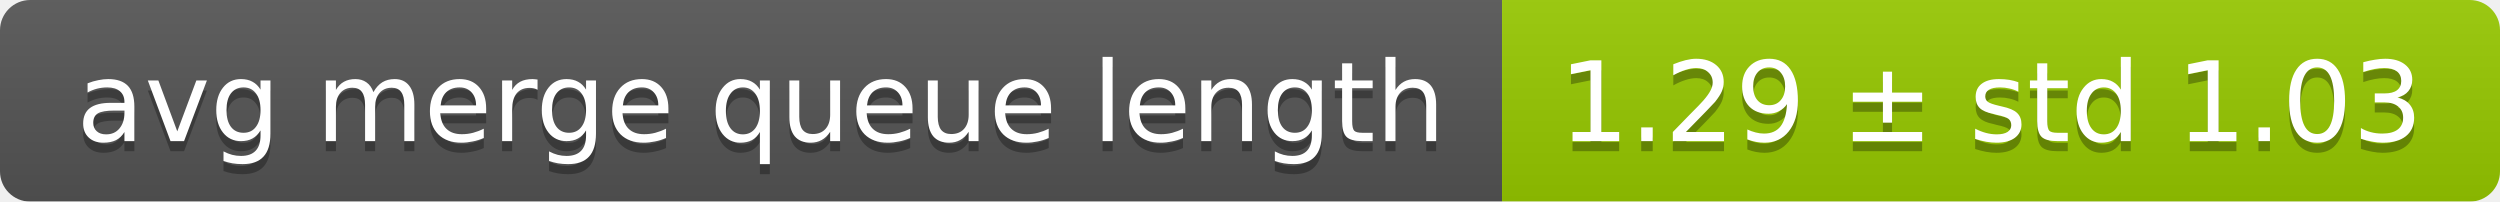
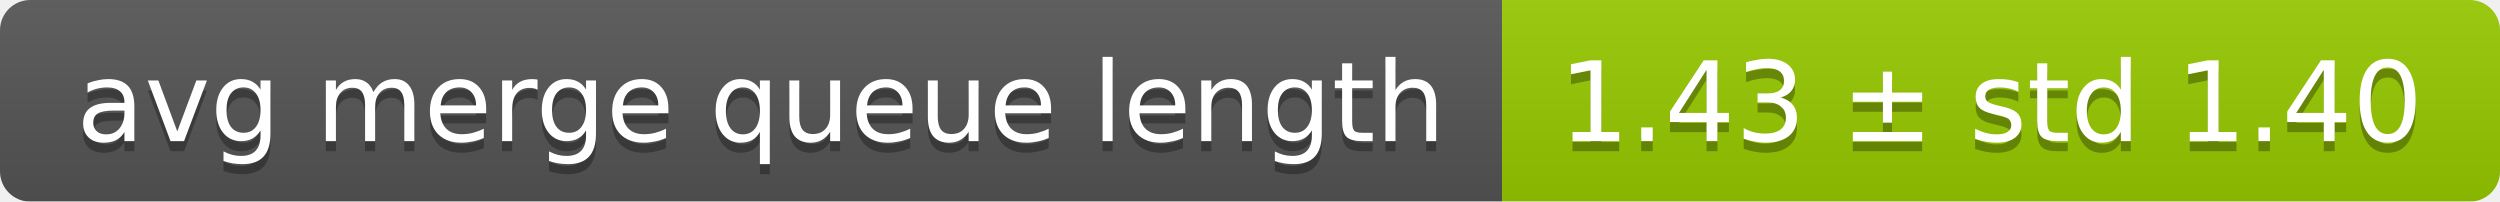
<svg xmlns="http://www.w3.org/2000/svg" width="248" height="20">
  <linearGradient id="smooth" x2="0" y2="100%">
    <stop offset="0" stop-color="#bbb" stop-opacity=".1" />
    <stop offset="1" stop-opacity=".1" />
  </linearGradient>
  <mask id="round">
    <rect width="248" height="20" rx="3" fill="#fff" />
  </mask>
  <g mask="url(#round)">
    <rect width="149" height="20" fill="#555" />
    <rect x="149" width="99" height="20" fill="#97ca00" />
    <rect width="248" height="20" fill="url(#smooth)" />
  </g>
  <g fill="#fff" text-anchor="middle" font-family="DejaVu Sans,Verdana,Geneva,sans-serif" font-size="11">
    <text x="75.5" y="15" fill="#010101" fill-opacity=".3">avg merge queue length</text>
    <text x="75.5" y="14">avg merge queue length</text>
-     <text x="197.5" y="15" fill="#010101" fill-opacity=".3">1.29 ± std 1.03</text>
-     <text x="197.5" y="14">1.29 ± std 1.03</text>
+     <text x="197.5" y="15" fill="#010101" fill-opacity=".3">1.43 ± std 1.40</text>
+     <text x="197.5" y="14">1.43 ± std 1.40</text>
  </g>
</svg>
